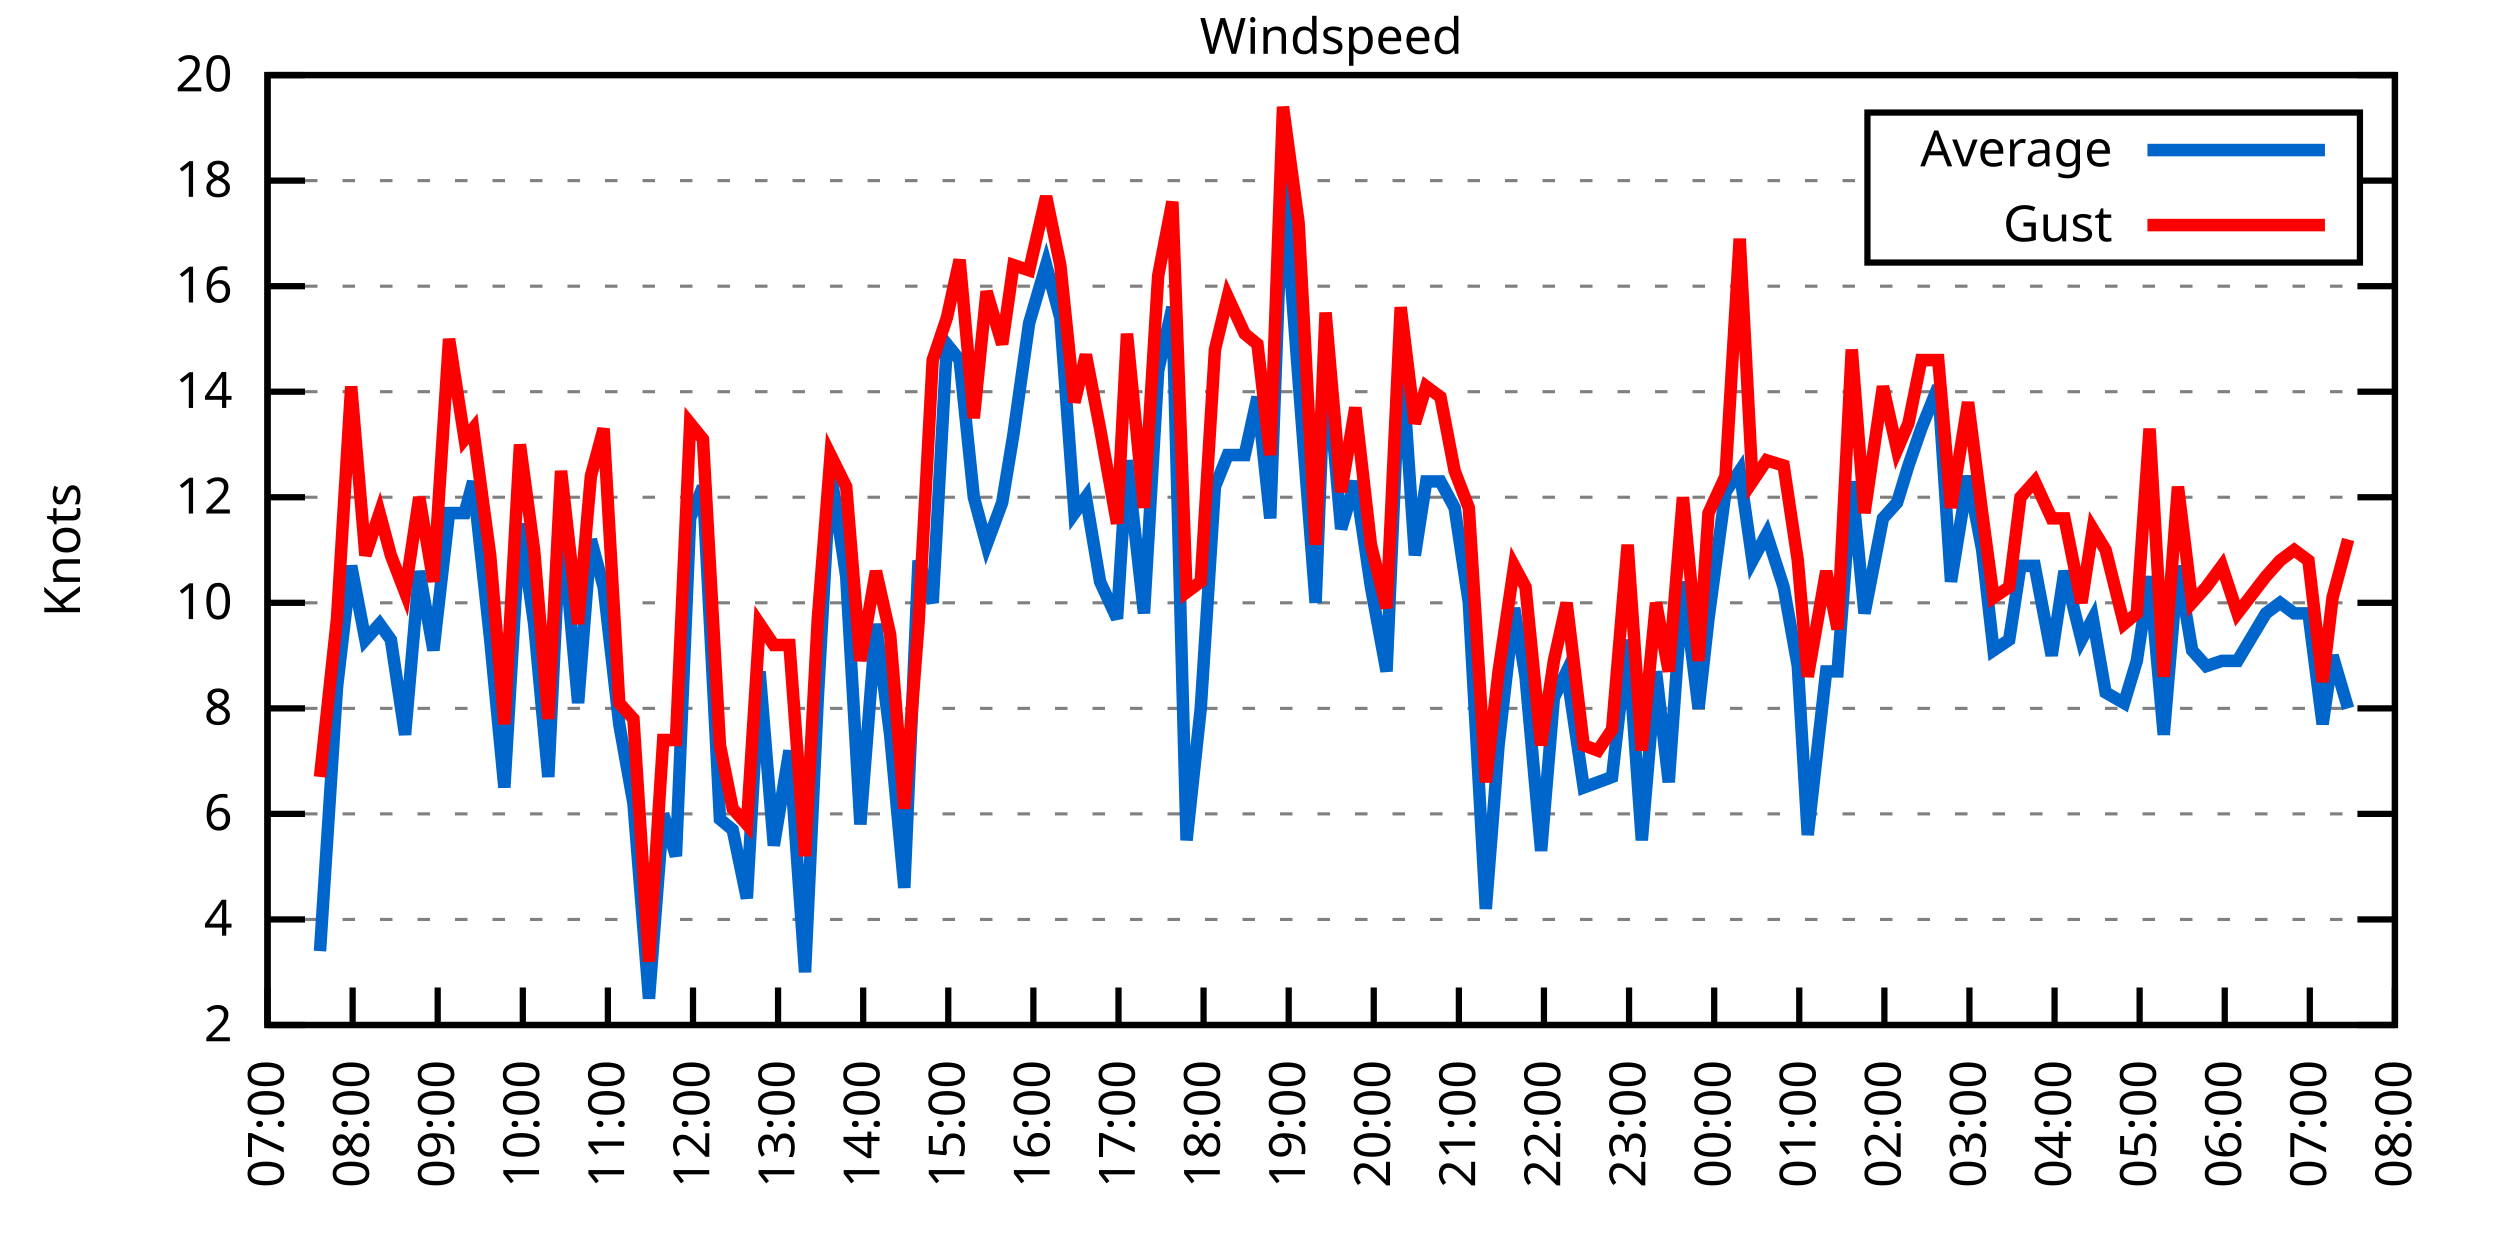
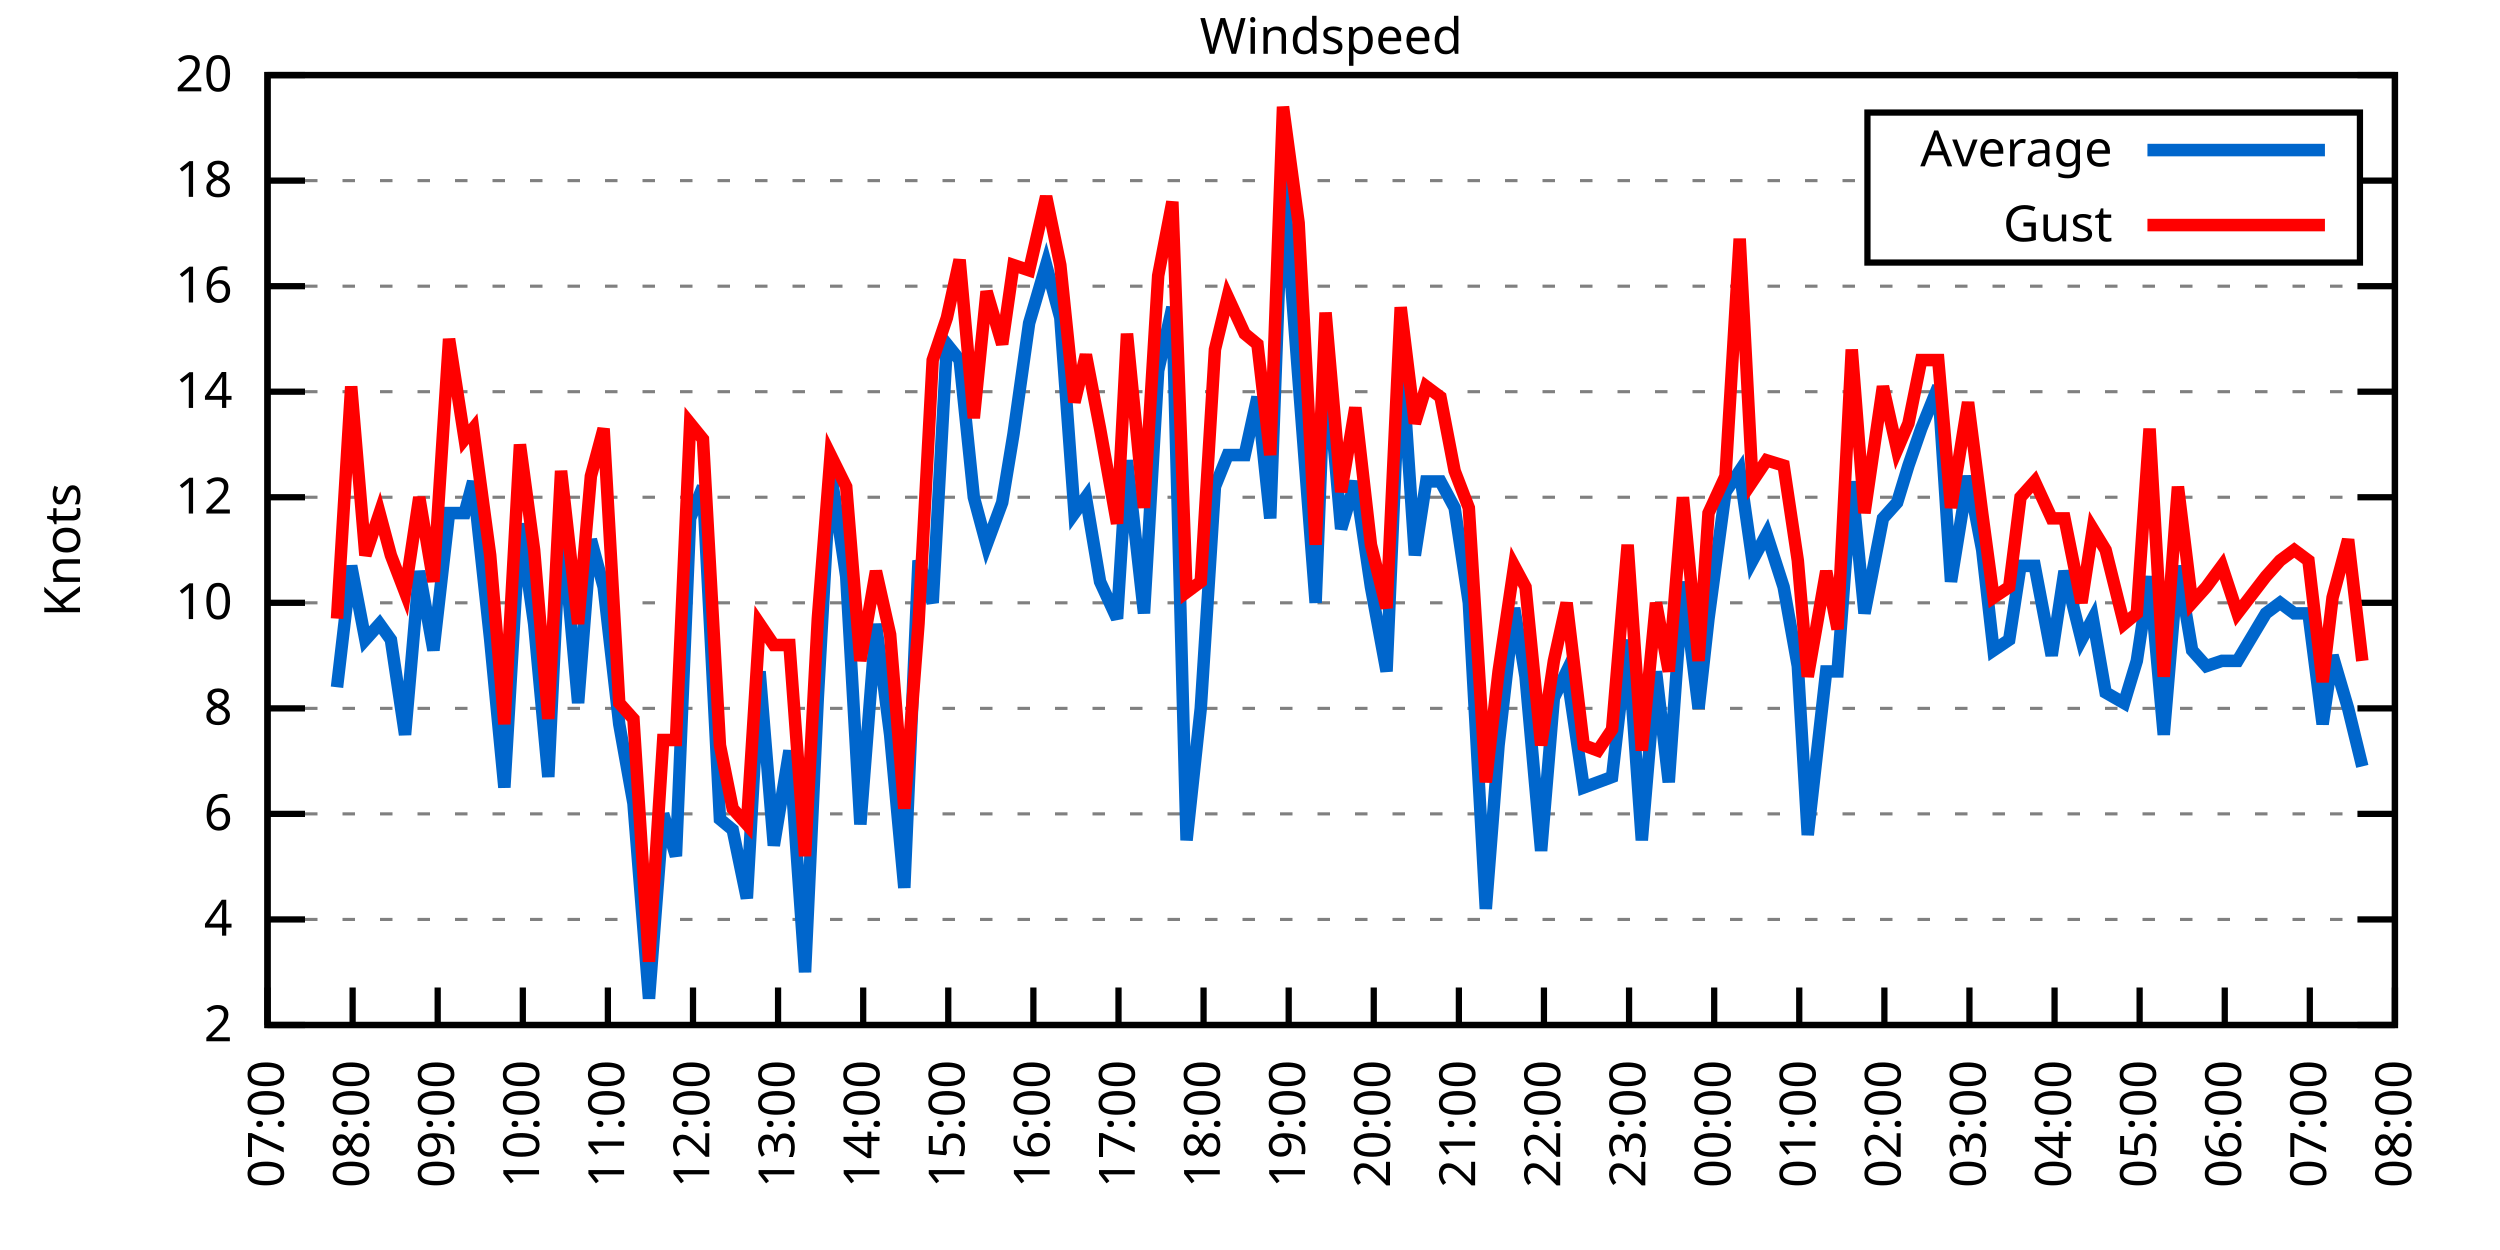
<svg xmlns="http://www.w3.org/2000/svg" xmlns:xlink="http://www.w3.org/1999/xlink" width="400" height="200" viewBox="0 0 400 200">
  <g id="gnuplot_canvas">
    <rect x="0" y="0" width="400" height="200" fill="none" />
    <defs>
      <circle id="gpDot" r="0.5" stroke-width="0.5" stroke="currentColor" />
      <path id="gpPt0" stroke-width="0.333" stroke="currentColor" d="M-1,0 h2 M0,-1 v2" />
      <path id="gpPt1" stroke-width="0.333" stroke="currentColor" d="M-1,-1 L1,1 M1,-1 L-1,1" />
      <path id="gpPt2" stroke-width="0.333" stroke="currentColor" d="M-1,0 L1,0 M0,-1 L0,1 M-1,-1 L1,1 M-1,1 L1,-1" />
      <rect id="gpPt3" stroke-width="0.333" stroke="currentColor" x="-1" y="-1" width="2" height="2" />
      <rect id="gpPt4" stroke-width="0.333" stroke="currentColor" fill="currentColor" x="-1" y="-1" width="2" height="2" />
      <circle id="gpPt5" stroke-width="0.333" stroke="currentColor" cx="0" cy="0" r="1" />
      <use xlink:href="#gpPt5" id="gpPt6" fill="currentColor" stroke="none" />
      <path id="gpPt7" stroke-width="0.333" stroke="currentColor" d="M0,-1.33 L-1.33,0.67 L1.33,0.67 z" />
      <use xlink:href="#gpPt7" id="gpPt8" fill="currentColor" stroke="none" />
      <use xlink:href="#gpPt7" id="gpPt9" stroke="currentColor" transform="rotate(180)" />
      <use xlink:href="#gpPt9" id="gpPt10" fill="currentColor" stroke="none" />
      <use xlink:href="#gpPt3" id="gpPt11" stroke="currentColor" transform="rotate(45)" />
      <use xlink:href="#gpPt11" id="gpPt12" fill="currentColor" stroke="none" />
      <path id="gpPt13" stroke-width="0.333" stroke="currentColor" d="M0,1.330 L1.265,0.411 L0.782,-1.067 L-0.782,-1.076 L-1.265,0.411 z" />
      <use xlink:href="#gpPt13" id="gpPt14" fill="currentColor" stroke="none" />
      <filter id="textbox" filterUnits="objectBoundingBox" x="0" y="0" height="1" width="1">
        <feFlood flood-color="white" flood-opacity="1" result="bgnd" />
        <feComposite in="SourceGraphic" in2="bgnd" operator="atop" />
      </filter>
      <filter id="greybox" filterUnits="objectBoundingBox" x="0" y="0" height="1" width="1">
        <feFlood flood-color="lightgrey" flood-opacity="1" result="grey" />
        <feComposite in="SourceGraphic" in2="grey" operator="atop" />
      </filter>
    </defs>
    <g fill="none" color="white" stroke="currentColor" stroke-width="1.00" stroke-linecap="butt" stroke-linejoin="miter">
</g>
    <g fill="none" color="black" stroke="currentColor" stroke-width="1.00" stroke-linecap="butt" stroke-linejoin="miter">
      <g stroke="none" shape-rendering="crispEdges">
        <polygon fill="rgb(255, 255, 255)" points="42.80,164.00 383.18,164.00 383.18,12.02 42.80,12.02 " />
      </g>
    </g>
    <g fill="none" color="black" stroke="currentColor" stroke-width="1.00" stroke-linecap="butt" stroke-linejoin="miter">
</g>
    <g fill="none" color="black" stroke="black" stroke-width="0.50" stroke-linecap="butt" stroke-linejoin="miter">
</g>
    <g fill="none" color="gray" stroke="currentColor" stroke-width="0.50" stroke-linecap="butt" stroke-linejoin="miter">
      <path stroke="gray" stroke-dasharray="2,4" class="gridline" d="M42.80,164.00 L383.19,164.00  " />
    </g>
    <g fill="none" color="gray" stroke="gray" stroke-width="1.00" stroke-linecap="butt" stroke-linejoin="miter">
</g>
    <g fill="none" color="black" stroke="currentColor" stroke-width="1.00" stroke-linecap="butt" stroke-linejoin="miter">
      <path stroke="black" d="M42.80,164.00 L48.80,164.00 M383.19,164.00 L377.19,164.00  " />
      <g transform="translate(37.20,166.60)" stroke="none" fill="black" font-family="Sans" font-size="8.00" text-anchor="end">
        <text>
          <tspan font-family="Sans"> 2</tspan>
        </text>
      </g>
    </g>
    <g fill="none" color="black" stroke="currentColor" stroke-width="1.00" stroke-linecap="butt" stroke-linejoin="miter">
</g>
    <g fill="none" color="black" stroke="black" stroke-width="0.50" stroke-linecap="butt" stroke-linejoin="miter">
</g>
    <g fill="none" color="gray" stroke="currentColor" stroke-width="0.50" stroke-linecap="butt" stroke-linejoin="miter">
      <path stroke="gray" stroke-dasharray="2,4" class="gridline" d="M42.80,147.11 L383.19,147.11  " />
    </g>
    <g fill="none" color="gray" stroke="gray" stroke-width="1.00" stroke-linecap="butt" stroke-linejoin="miter">
</g>
    <g fill="none" color="black" stroke="currentColor" stroke-width="1.00" stroke-linecap="butt" stroke-linejoin="miter">
      <path stroke="black" d="M42.80,147.11 L48.80,147.11 M383.19,147.11 L377.19,147.11  " />
      <g transform="translate(37.20,149.71)" stroke="none" fill="black" font-family="Sans" font-size="8.00" text-anchor="end">
        <text>
          <tspan font-family="Sans"> 4</tspan>
        </text>
      </g>
    </g>
    <g fill="none" color="black" stroke="currentColor" stroke-width="1.00" stroke-linecap="butt" stroke-linejoin="miter">
</g>
    <g fill="none" color="black" stroke="black" stroke-width="0.50" stroke-linecap="butt" stroke-linejoin="miter">
</g>
    <g fill="none" color="gray" stroke="currentColor" stroke-width="0.50" stroke-linecap="butt" stroke-linejoin="miter">
      <path stroke="gray" stroke-dasharray="2,4" class="gridline" d="M42.80,130.22 L383.19,130.22  " />
    </g>
    <g fill="none" color="gray" stroke="gray" stroke-width="1.00" stroke-linecap="butt" stroke-linejoin="miter">
</g>
    <g fill="none" color="black" stroke="currentColor" stroke-width="1.00" stroke-linecap="butt" stroke-linejoin="miter">
      <path stroke="black" d="M42.80,130.22 L48.80,130.22 M383.19,130.22 L377.19,130.22  " />
      <g transform="translate(37.20,132.82)" stroke="none" fill="black" font-family="Sans" font-size="8.00" text-anchor="end">
        <text>
          <tspan font-family="Sans"> 6</tspan>
        </text>
      </g>
    </g>
    <g fill="none" color="black" stroke="currentColor" stroke-width="1.00" stroke-linecap="butt" stroke-linejoin="miter">
</g>
    <g fill="none" color="black" stroke="black" stroke-width="0.50" stroke-linecap="butt" stroke-linejoin="miter">
</g>
    <g fill="none" color="gray" stroke="currentColor" stroke-width="0.50" stroke-linecap="butt" stroke-linejoin="miter">
      <path stroke="gray" stroke-dasharray="2,4" class="gridline" d="M42.80,113.34 L383.19,113.34  " />
    </g>
    <g fill="none" color="gray" stroke="gray" stroke-width="1.00" stroke-linecap="butt" stroke-linejoin="miter">
</g>
    <g fill="none" color="black" stroke="currentColor" stroke-width="1.00" stroke-linecap="butt" stroke-linejoin="miter">
      <path stroke="black" d="M42.80,113.34 L48.80,113.34 M383.19,113.34 L377.19,113.34  " />
      <g transform="translate(37.20,115.94)" stroke="none" fill="black" font-family="Sans" font-size="8.00" text-anchor="end">
        <text>
          <tspan font-family="Sans"> 8</tspan>
        </text>
      </g>
    </g>
    <g fill="none" color="black" stroke="currentColor" stroke-width="1.00" stroke-linecap="butt" stroke-linejoin="miter">
</g>
    <g fill="none" color="black" stroke="black" stroke-width="0.50" stroke-linecap="butt" stroke-linejoin="miter">
</g>
    <g fill="none" color="gray" stroke="currentColor" stroke-width="0.50" stroke-linecap="butt" stroke-linejoin="miter">
      <path stroke="gray" stroke-dasharray="2,4" class="gridline" d="M42.80,96.45 L383.19,96.45  " />
    </g>
    <g fill="none" color="gray" stroke="gray" stroke-width="1.00" stroke-linecap="butt" stroke-linejoin="miter">
</g>
    <g fill="none" color="black" stroke="currentColor" stroke-width="1.00" stroke-linecap="butt" stroke-linejoin="miter">
      <path stroke="black" d="M42.80,96.45 L48.80,96.45 M383.19,96.45 L377.19,96.45  " />
      <g transform="translate(37.20,99.05)" stroke="none" fill="black" font-family="Sans" font-size="8.00" text-anchor="end">
        <text>
          <tspan font-family="Sans"> 10</tspan>
        </text>
      </g>
    </g>
    <g fill="none" color="black" stroke="currentColor" stroke-width="1.00" stroke-linecap="butt" stroke-linejoin="miter">
</g>
    <g fill="none" color="black" stroke="black" stroke-width="0.50" stroke-linecap="butt" stroke-linejoin="miter">
</g>
    <g fill="none" color="gray" stroke="currentColor" stroke-width="0.50" stroke-linecap="butt" stroke-linejoin="miter">
      <path stroke="gray" stroke-dasharray="2,4" class="gridline" d="M42.80,79.56 L383.19,79.56  " />
    </g>
    <g fill="none" color="gray" stroke="gray" stroke-width="1.00" stroke-linecap="butt" stroke-linejoin="miter">
</g>
    <g fill="none" color="black" stroke="currentColor" stroke-width="1.00" stroke-linecap="butt" stroke-linejoin="miter">
      <path stroke="black" d="M42.80,79.56 L48.80,79.56 M383.19,79.56 L377.19,79.56  " />
      <g transform="translate(37.20,82.16)" stroke="none" fill="black" font-family="Sans" font-size="8.00" text-anchor="end">
        <text>
          <tspan font-family="Sans"> 12</tspan>
        </text>
      </g>
    </g>
    <g fill="none" color="black" stroke="currentColor" stroke-width="1.00" stroke-linecap="butt" stroke-linejoin="miter">
</g>
    <g fill="none" color="black" stroke="black" stroke-width="0.50" stroke-linecap="butt" stroke-linejoin="miter">
</g>
    <g fill="none" color="gray" stroke="currentColor" stroke-width="0.50" stroke-linecap="butt" stroke-linejoin="miter">
      <path stroke="gray" stroke-dasharray="2,4" class="gridline" d="M42.80,62.67 L383.19,62.67  " />
    </g>
    <g fill="none" color="gray" stroke="gray" stroke-width="1.00" stroke-linecap="butt" stroke-linejoin="miter">
</g>
    <g fill="none" color="black" stroke="currentColor" stroke-width="1.00" stroke-linecap="butt" stroke-linejoin="miter">
      <path stroke="black" d="M42.80,62.67 L48.80,62.67 M383.19,62.67 L377.19,62.67  " />
      <g transform="translate(37.20,65.27)" stroke="none" fill="black" font-family="Sans" font-size="8.00" text-anchor="end">
        <text>
          <tspan font-family="Sans"> 14</tspan>
        </text>
      </g>
    </g>
    <g fill="none" color="black" stroke="currentColor" stroke-width="1.00" stroke-linecap="butt" stroke-linejoin="miter">
</g>
    <g fill="none" color="black" stroke="black" stroke-width="0.50" stroke-linecap="butt" stroke-linejoin="miter">
</g>
    <g fill="none" color="gray" stroke="currentColor" stroke-width="0.50" stroke-linecap="butt" stroke-linejoin="miter">
      <path stroke="gray" stroke-dasharray="2,4" class="gridline" d="M42.80,45.79 L383.19,45.79  " />
    </g>
    <g fill="none" color="gray" stroke="gray" stroke-width="1.00" stroke-linecap="butt" stroke-linejoin="miter">
</g>
    <g fill="none" color="black" stroke="currentColor" stroke-width="1.00" stroke-linecap="butt" stroke-linejoin="miter">
      <path stroke="black" d="M42.80,45.79 L48.80,45.79 M383.19,45.79 L377.19,45.79  " />
      <g transform="translate(37.20,48.39)" stroke="none" fill="black" font-family="Sans" font-size="8.00" text-anchor="end">
        <text>
          <tspan font-family="Sans"> 16</tspan>
        </text>
      </g>
    </g>
    <g fill="none" color="black" stroke="currentColor" stroke-width="1.00" stroke-linecap="butt" stroke-linejoin="miter">
</g>
    <g fill="none" color="black" stroke="black" stroke-width="0.50" stroke-linecap="butt" stroke-linejoin="miter">
</g>
    <g fill="none" color="gray" stroke="currentColor" stroke-width="0.50" stroke-linecap="butt" stroke-linejoin="miter">
      <path stroke="gray" stroke-dasharray="2,4" class="gridline" d="M42.80,28.90 L298.79,28.90 M377.59,28.90 L383.19,28.90  " />
    </g>
    <g fill="none" color="gray" stroke="gray" stroke-width="1.00" stroke-linecap="butt" stroke-linejoin="miter">
</g>
    <g fill="none" color="black" stroke="currentColor" stroke-width="1.00" stroke-linecap="butt" stroke-linejoin="miter">
      <path stroke="black" d="M42.80,28.90 L48.80,28.90 M383.19,28.90 L377.19,28.90  " />
      <g transform="translate(37.20,31.50)" stroke="none" fill="black" font-family="Sans" font-size="8.00" text-anchor="end">
        <text>
          <tspan font-family="Sans"> 18</tspan>
        </text>
      </g>
    </g>
    <g fill="none" color="black" stroke="currentColor" stroke-width="1.00" stroke-linecap="butt" stroke-linejoin="miter">
</g>
    <g fill="none" color="black" stroke="black" stroke-width="0.50" stroke-linecap="butt" stroke-linejoin="miter">
</g>
    <g fill="none" color="gray" stroke="currentColor" stroke-width="0.50" stroke-linecap="butt" stroke-linejoin="miter">
      <path stroke="gray" stroke-dasharray="2,4" class="gridline" d="M42.80,12.01 L383.19,12.01  " />
    </g>
    <g fill="none" color="gray" stroke="gray" stroke-width="1.00" stroke-linecap="butt" stroke-linejoin="miter">
</g>
    <g fill="none" color="black" stroke="currentColor" stroke-width="1.00" stroke-linecap="butt" stroke-linejoin="miter">
      <path stroke="black" d="M42.80,12.01 L48.80,12.01 M383.19,12.01 L377.19,12.01  " />
      <g transform="translate(37.20,14.61)" stroke="none" fill="black" font-family="Sans" font-size="8.00" text-anchor="end">
        <text>
          <tspan font-family="Sans"> 20</tspan>
        </text>
      </g>
    </g>
    <g fill="none" color="black" stroke="currentColor" stroke-width="1.00" stroke-linecap="butt" stroke-linejoin="miter">
      <path stroke="black" d="M42.80,164.00 L42.80,158.00  " />
      <g transform="translate(45.40,169.60) rotate(270.00)" stroke="none" fill="black" font-family="Sans" font-size="8.00" text-anchor="end">
        <text>
          <tspan font-family="Sans">07:00</tspan>
        </text>
      </g>
    </g>
    <g fill="none" color="black" stroke="currentColor" stroke-width="1.00" stroke-linecap="butt" stroke-linejoin="miter">
      <path stroke="black" d="M56.42,164.00 L56.42,158.00  " />
      <g transform="translate(59.02,169.60) rotate(270.00)" stroke="none" fill="black" font-family="Sans" font-size="8.00" text-anchor="end">
        <text>
          <tspan font-family="Sans">08:00</tspan>
        </text>
      </g>
    </g>
    <g fill="none" color="black" stroke="currentColor" stroke-width="1.00" stroke-linecap="butt" stroke-linejoin="miter">
      <path stroke="black" d="M70.03,164.00 L70.03,158.00  " />
      <g transform="translate(72.63,169.60) rotate(270.00)" stroke="none" fill="black" font-family="Sans" font-size="8.00" text-anchor="end">
        <text>
          <tspan font-family="Sans">09:00</tspan>
        </text>
      </g>
    </g>
    <g fill="none" color="black" stroke="currentColor" stroke-width="1.00" stroke-linecap="butt" stroke-linejoin="miter">
      <path stroke="black" d="M83.65,164.00 L83.65,158.00  " />
      <g transform="translate(86.25,169.60) rotate(270.00)" stroke="none" fill="black" font-family="Sans" font-size="8.00" text-anchor="end">
        <text>
          <tspan font-family="Sans">10:00</tspan>
        </text>
      </g>
    </g>
    <g fill="none" color="black" stroke="currentColor" stroke-width="1.00" stroke-linecap="butt" stroke-linejoin="miter">
      <path stroke="black" d="M97.26,164.00 L97.26,158.00  " />
      <g transform="translate(99.86,169.60) rotate(270.00)" stroke="none" fill="black" font-family="Sans" font-size="8.00" text-anchor="end">
        <text>
          <tspan font-family="Sans">11:00</tspan>
        </text>
      </g>
    </g>
    <g fill="none" color="black" stroke="currentColor" stroke-width="1.00" stroke-linecap="butt" stroke-linejoin="miter">
      <path stroke="black" d="M110.88,164.00 L110.88,158.00  " />
      <g transform="translate(113.48,169.60) rotate(270.00)" stroke="none" fill="black" font-family="Sans" font-size="8.00" text-anchor="end">
        <text>
          <tspan font-family="Sans">12:00</tspan>
        </text>
      </g>
    </g>
    <g fill="none" color="black" stroke="currentColor" stroke-width="1.00" stroke-linecap="butt" stroke-linejoin="miter">
      <path stroke="black" d="M124.49,164.00 L124.49,158.00  " />
      <g transform="translate(127.09,169.60) rotate(270.00)" stroke="none" fill="black" font-family="Sans" font-size="8.00" text-anchor="end">
        <text>
          <tspan font-family="Sans">13:00</tspan>
        </text>
      </g>
    </g>
    <g fill="none" color="black" stroke="currentColor" stroke-width="1.00" stroke-linecap="butt" stroke-linejoin="miter">
      <path stroke="black" d="M138.11,164.00 L138.11,158.00  " />
      <g transform="translate(140.71,169.60) rotate(270.00)" stroke="none" fill="black" font-family="Sans" font-size="8.00" text-anchor="end">
        <text>
          <tspan font-family="Sans">14:00</tspan>
        </text>
      </g>
    </g>
    <g fill="none" color="black" stroke="currentColor" stroke-width="1.00" stroke-linecap="butt" stroke-linejoin="miter">
      <path stroke="black" d="M151.72,164.00 L151.72,158.00  " />
      <g transform="translate(154.32,169.60) rotate(270.00)" stroke="none" fill="black" font-family="Sans" font-size="8.00" text-anchor="end">
        <text>
          <tspan font-family="Sans">15:00</tspan>
        </text>
      </g>
    </g>
    <g fill="none" color="black" stroke="currentColor" stroke-width="1.00" stroke-linecap="butt" stroke-linejoin="miter">
      <path stroke="black" d="M165.34,164.00 L165.34,158.00  " />
      <g transform="translate(167.94,169.60) rotate(270.00)" stroke="none" fill="black" font-family="Sans" font-size="8.00" text-anchor="end">
        <text>
          <tspan font-family="Sans">16:00</tspan>
        </text>
      </g>
    </g>
    <g fill="none" color="black" stroke="currentColor" stroke-width="1.00" stroke-linecap="butt" stroke-linejoin="miter">
      <path stroke="black" d="M178.96,164.00 L178.96,158.00  " />
      <g transform="translate(181.56,169.60) rotate(270.00)" stroke="none" fill="black" font-family="Sans" font-size="8.00" text-anchor="end">
        <text>
          <tspan font-family="Sans">17:00</tspan>
        </text>
      </g>
    </g>
    <g fill="none" color="black" stroke="currentColor" stroke-width="1.00" stroke-linecap="butt" stroke-linejoin="miter">
      <path stroke="black" d="M192.57,164.00 L192.57,158.00  " />
      <g transform="translate(195.17,169.60) rotate(270.00)" stroke="none" fill="black" font-family="Sans" font-size="8.00" text-anchor="end">
        <text>
          <tspan font-family="Sans">18:00</tspan>
        </text>
      </g>
    </g>
    <g fill="none" color="black" stroke="currentColor" stroke-width="1.00" stroke-linecap="butt" stroke-linejoin="miter">
      <path stroke="black" d="M206.19,164.00 L206.19,158.00  " />
      <g transform="translate(208.79,169.60) rotate(270.00)" stroke="none" fill="black" font-family="Sans" font-size="8.00" text-anchor="end">
        <text>
          <tspan font-family="Sans">19:00</tspan>
        </text>
      </g>
    </g>
    <g fill="none" color="black" stroke="currentColor" stroke-width="1.00" stroke-linecap="butt" stroke-linejoin="miter">
      <path stroke="black" d="M219.80,164.00 L219.80,158.00  " />
      <g transform="translate(222.40,169.60) rotate(270.00)" stroke="none" fill="black" font-family="Sans" font-size="8.00" text-anchor="end">
        <text>
          <tspan font-family="Sans">20:00</tspan>
        </text>
      </g>
    </g>
    <g fill="none" color="black" stroke="currentColor" stroke-width="1.00" stroke-linecap="butt" stroke-linejoin="miter">
      <path stroke="black" d="M233.42,164.00 L233.42,158.00  " />
      <g transform="translate(236.02,169.60) rotate(270.00)" stroke="none" fill="black" font-family="Sans" font-size="8.00" text-anchor="end">
        <text>
          <tspan font-family="Sans">21:00</tspan>
        </text>
      </g>
    </g>
    <g fill="none" color="black" stroke="currentColor" stroke-width="1.00" stroke-linecap="butt" stroke-linejoin="miter">
      <path stroke="black" d="M247.03,164.00 L247.03,158.00  " />
      <g transform="translate(249.63,169.60) rotate(270.00)" stroke="none" fill="black" font-family="Sans" font-size="8.00" text-anchor="end">
        <text>
          <tspan font-family="Sans">22:00</tspan>
        </text>
      </g>
    </g>
    <g fill="none" color="black" stroke="currentColor" stroke-width="1.00" stroke-linecap="butt" stroke-linejoin="miter">
      <path stroke="black" d="M260.65,164.00 L260.65,158.00  " />
      <g transform="translate(263.25,169.60) rotate(270.00)" stroke="none" fill="black" font-family="Sans" font-size="8.00" text-anchor="end">
        <text>
          <tspan font-family="Sans">23:00</tspan>
        </text>
      </g>
    </g>
    <g fill="none" color="black" stroke="currentColor" stroke-width="1.00" stroke-linecap="butt" stroke-linejoin="miter">
      <path stroke="black" d="M274.27,164.00 L274.27,158.00  " />
      <g transform="translate(276.87,169.60) rotate(270.00)" stroke="none" fill="black" font-family="Sans" font-size="8.00" text-anchor="end">
        <text>
          <tspan font-family="Sans">00:00</tspan>
        </text>
      </g>
    </g>
    <g fill="none" color="black" stroke="currentColor" stroke-width="1.00" stroke-linecap="butt" stroke-linejoin="miter">
      <path stroke="black" d="M287.88,164.00 L287.88,158.00  " />
      <g transform="translate(290.48,169.60) rotate(270.00)" stroke="none" fill="black" font-family="Sans" font-size="8.00" text-anchor="end">
        <text>
          <tspan font-family="Sans">01:00</tspan>
        </text>
      </g>
    </g>
    <g fill="none" color="black" stroke="currentColor" stroke-width="1.00" stroke-linecap="butt" stroke-linejoin="miter">
      <path stroke="black" d="M301.50,164.00 L301.50,158.00  " />
      <g transform="translate(304.10,169.60) rotate(270.00)" stroke="none" fill="black" font-family="Sans" font-size="8.00" text-anchor="end">
        <text>
          <tspan font-family="Sans">02:00</tspan>
        </text>
      </g>
    </g>
    <g fill="none" color="black" stroke="currentColor" stroke-width="1.00" stroke-linecap="butt" stroke-linejoin="miter">
      <path stroke="black" d="M315.11,164.00 L315.11,158.00  " />
      <g transform="translate(317.71,169.60) rotate(270.00)" stroke="none" fill="black" font-family="Sans" font-size="8.00" text-anchor="end">
        <text>
          <tspan font-family="Sans">03:00</tspan>
        </text>
      </g>
    </g>
    <g fill="none" color="black" stroke="currentColor" stroke-width="1.00" stroke-linecap="butt" stroke-linejoin="miter">
      <path stroke="black" d="M328.73,164.00 L328.73,158.00  " />
      <g transform="translate(331.33,169.60) rotate(270.00)" stroke="none" fill="black" font-family="Sans" font-size="8.00" text-anchor="end">
        <text>
          <tspan font-family="Sans">04:00</tspan>
        </text>
      </g>
    </g>
    <g fill="none" color="black" stroke="currentColor" stroke-width="1.00" stroke-linecap="butt" stroke-linejoin="miter">
      <path stroke="black" d="M342.34,164.00 L342.34,158.00  " />
      <g transform="translate(344.94,169.60) rotate(270.00)" stroke="none" fill="black" font-family="Sans" font-size="8.00" text-anchor="end">
        <text>
          <tspan font-family="Sans">05:00</tspan>
        </text>
      </g>
    </g>
    <g fill="none" color="black" stroke="currentColor" stroke-width="1.00" stroke-linecap="butt" stroke-linejoin="miter">
      <path stroke="black" d="M355.96,164.00 L355.96,158.00  " />
      <g transform="translate(358.56,169.60) rotate(270.00)" stroke="none" fill="black" font-family="Sans" font-size="8.00" text-anchor="end">
        <text>
          <tspan font-family="Sans">06:00</tspan>
        </text>
      </g>
    </g>
    <g fill="none" color="black" stroke="currentColor" stroke-width="1.00" stroke-linecap="butt" stroke-linejoin="miter">
      <path stroke="black" d="M369.57,164.00 L369.57,158.00  " />
      <g transform="translate(372.17,169.60) rotate(270.00)" stroke="none" fill="black" font-family="Sans" font-size="8.00" text-anchor="end">
        <text>
          <tspan font-family="Sans">07:00</tspan>
        </text>
      </g>
    </g>
    <g fill="none" color="black" stroke="currentColor" stroke-width="1.00" stroke-linecap="butt" stroke-linejoin="miter">
      <path stroke="black" d="M383.19,164.00 L383.19,158.00  " />
      <g transform="translate(385.79,169.60) rotate(270.00)" stroke="none" fill="black" font-family="Sans" font-size="8.00" text-anchor="end">
        <text>
          <tspan font-family="Sans">08:00</tspan>
        </text>
      </g>
    </g>
    <g fill="none" color="black" stroke="currentColor" stroke-width="1.00" stroke-linecap="butt" stroke-linejoin="miter">
</g>
    <g fill="none" color="black" stroke="currentColor" stroke-width="1.00" stroke-linecap="butt" stroke-linejoin="miter">
      <path stroke="black" d="M42.80,12.01 L42.80,164.00 L383.19,164.00 L383.19,12.01 L42.80,12.01 Z  " />
    </g>
    <g fill="none" color="black" stroke="currentColor" stroke-width="1.00" stroke-linecap="butt" stroke-linejoin="miter">
</g>
    <g fill="none" color="black" stroke="currentColor" stroke-width="1.00" stroke-linecap="butt" stroke-linejoin="miter">
      <path stroke="black" d="M298.79,42.01 L298.79,18.01 L377.59,18.01 L377.59,42.01 L298.79,42.01 Z  " />
    </g>
    <g id="Windspeed_plot_1">
      <g fill="none" color="white" stroke="black" stroke-width="2.00" stroke-linecap="butt" stroke-linejoin="miter">
</g>
      <g fill="none" color="black" stroke="currentColor" stroke-width="2.00" stroke-linecap="butt" stroke-linejoin="miter">
        <g transform="translate(337.99,26.61)" stroke="none" fill="black" font-family="Sans" font-size="8.00" text-anchor="end">
          <text>
            <tspan font-family="Sans">Average</tspan>
          </text>
        </g>
      </g>
      <g fill="none" color="black" stroke="currentColor" stroke-width="2.00" stroke-linecap="butt" stroke-linejoin="miter">
-         <path stroke="rgb(  0, 102, 204)" d="M343.59,24.01 L371.99,24.01 M51.20,152.18 L53.92,109.96 L56.19,90.54 L58.46,102.36 L60.73,99.83 L62.54,102.36   L64.81,117.56 L67.08,91.38 L69.35,104.05 L71.85,82.09 L74.34,82.09 L75.70,77.03 L78.43,102.36 L80.70,126.00   L83.19,83.78 L85.46,99.83 L87.73,124.31 L89.77,82.09 L92.50,112.49 L94.54,86.32 L96.58,93.92 L99.08,115.87   L101.35,128.54 L103.84,159.78 L106.11,130.22 L108.15,136.98 L110.42,82.94 L112.47,77.87 L115.19,131.07 L117.23,132.76   L119.50,143.73 L121.54,107.43 L123.81,135.29 L126.31,120.09 L128.81,155.56 L130.85,111.65 L132.89,75.34 L135.39,92.23   L137.66,131.91 L140.15,99.83 L142.42,117.56 L144.69,142.05 L146.96,89.69 L149.23,96.45 L151.50,55.07 L153.54,57.61   L155.81,79.56 L157.85,87.16 L160.35,80.41 L162.16,69.43 L164.66,51.70 L167.38,42.41 L169.65,50.85 L171.92,82.09   L173.74,79.56 L176.01,93.07 L178.73,98.98 L180.32,73.65 L183.04,98.14 L185.31,59.30 L187.58,49.16 L189.85,134.45   L192.12,113.34 L194.39,77.87 L196.43,72.81 L199.15,72.81 L201.19,63.52 L203.24,82.94 L205.28,28.05 L207.78,60.98   L210.50,96.45 L212.09,55.92 L214.58,84.63 L216.85,77.03 L219.35,93.92 L221.85,107.43 L224.11,55.07 L226.38,88.85   L228.20,77.03 L230.47,77.03 L232.74,81.25 L235.01,96.45 L237.73,145.42 L239.77,119.25 L242.27,97.29 L244.08,108.27   L246.58,136.14 L248.62,111.65 L250.66,107.43 L253.39,126.00 L255.66,125.16 L257.93,124.31 L260.42,102.36 L262.69,134.45   L264.96,107.43 L267.00,125.16 L269.27,93.07 L271.77,113.34 L273.36,98.98 L276.08,78.72 L278.35,75.34 L280.39,89.69   L282.66,85.47 L285.38,93.92 L287.65,106.58 L289.24,133.60 L292.19,107.43 L294.01,107.43 L296.28,77.03 L298.32,98.14   L301.27,82.94 L303.54,80.41 L305.35,74.49 L307.40,68.58 L310.12,61.83 L312.16,93.07 L314.89,76.18 L317.15,88.00   L318.97,104.05 L321.47,102.36 L323.28,90.54 L325.55,90.54 L328.27,104.89 L330.32,91.38 L333.04,102.36 L334.85,98.98   L336.90,110.80 L339.85,112.49 L341.89,105.74 L343.93,92.23 L346.20,117.56 L348.47,90.54 L350.74,104.05 L353.01,106.58   L355.50,105.74 L358.00,105.74 L362.54,98.14 L364.81,96.45 L367.08,98.14 L369.35,98.14 L371.62,115.87 L373.21,104.89   L375.70,113.34  " />
+         <path stroke="rgb(  0, 102, 204)" d="M343.59,24.01 L371.99,24.01 M53.92,109.96 L56.19,90.54 L58.46,102.36 L60.73,99.83 L62.54,102.36 L64.81,117.56   L67.08,91.38 L69.35,104.05 L71.85,82.09 L74.34,82.09 L75.70,77.03 L78.43,102.36 L80.70,126.00 L83.19,83.78   L85.46,99.83 L87.73,124.31 L89.77,82.09 L92.50,112.49 L94.54,86.32 L96.58,93.92 L99.08,115.87 L101.35,128.54   L103.84,159.78 L106.11,130.22 L108.15,136.98 L110.42,82.94 L112.47,77.87 L115.19,131.07 L117.23,132.76 L119.50,143.73   L121.54,107.43 L123.81,135.29 L126.31,120.09 L128.81,155.56 L130.85,111.65 L132.89,75.34 L135.39,92.23 L137.66,131.91   L140.15,99.83 L142.42,117.56 L144.69,142.05 L146.96,89.69 L149.23,96.45 L151.50,55.07 L153.54,57.61 L155.81,79.56   L157.85,87.16 L160.35,80.41 L162.16,69.43 L164.66,51.70 L167.38,42.41 L169.65,50.85 L171.92,82.09 L173.74,79.56   L176.01,93.07 L178.73,98.98 L180.32,73.65 L183.04,98.14 L185.31,59.30 L187.58,49.16 L189.85,134.45 L192.12,113.34   L194.39,77.87 L196.43,72.81 L199.15,72.81 L201.19,63.52 L203.24,82.94 L205.28,28.05 L207.78,60.98 L210.50,96.45   L212.09,55.92 L214.58,84.63 L216.85,77.03 L219.35,93.92 L221.85,107.43 L224.11,55.07 L226.38,88.85 L228.20,77.03   L230.47,77.03 L232.74,81.25 L235.01,96.45 L237.73,145.42 L239.77,119.25 L242.27,97.29 L244.08,108.27 L246.58,136.14   L248.62,111.65 L250.66,107.43 L253.39,126.00 L255.66,125.16 L257.93,124.31 L260.42,102.36 L262.69,134.45 L264.96,107.43   L267.00,125.16 L269.27,93.07 L271.77,113.34 L273.36,98.98 L276.08,78.72 L278.35,75.34 L280.39,89.69 L282.66,85.47   L285.38,93.92 L287.65,106.58 L289.24,133.60 L292.19,107.43 L294.01,107.43 L296.28,77.03 L298.32,98.14 L301.27,82.94   L303.54,80.41 L305.35,74.49 L307.40,68.58 L310.12,61.83 L312.16,93.07 L314.89,76.18 L317.15,88.00 L318.97,104.05   L321.47,102.36 L323.28,90.54 L325.55,90.54 L328.27,104.89 L330.32,91.38 L333.04,102.36 L334.85,98.98 L336.90,110.80   L339.85,112.49 L341.89,105.74 L343.93,92.23 L346.20,117.56 L348.47,90.54 L350.74,104.05 L353.01,106.58 L355.50,105.74   L358.00,105.74 L362.54,98.14 L364.81,96.45 L367.08,98.14 L369.35,98.14 L371.62,115.87 L373.21,104.89 L375.70,113.34   L377.97,122.62  " />
      </g>
    </g>
    <g id="Windspeed_plot_2">
      <g fill="none" color="black" stroke="currentColor" stroke-width="2.00" stroke-linecap="butt" stroke-linejoin="miter">
        <g transform="translate(337.99,38.61)" stroke="none" fill="black" font-family="Sans" font-size="8.00" text-anchor="end">
          <text>
            <tspan font-family="Sans">Gust</tspan>
          </text>
        </g>
      </g>
      <g fill="none" color="black" stroke="currentColor" stroke-width="2.00" stroke-linecap="butt" stroke-linejoin="miter">
-         <path stroke="rgb(255,   0,   0)" d="M343.59,36.01 L371.99,36.01 M51.20,124.31 L53.92,98.98 L56.19,61.83 L58.46,88.85 L60.73,82.09 L62.54,88.85   L64.81,94.76 L67.08,79.56 L69.35,93.07 L71.85,54.23 L74.34,70.27 L75.70,68.58 L78.43,88.85 L80.70,115.87   L83.19,71.12 L85.46,88.00 L87.73,115.03 L89.77,75.34 L92.50,99.83 L94.54,76.18 L96.58,68.58 L99.08,112.49   L101.35,115.03 L103.84,153.87 L106.11,118.40 L108.15,118.40 L110.42,67.74 L112.47,70.27 L115.19,119.25 L117.23,129.38   L119.50,131.91 L121.54,99.83 L123.81,103.20 L126.31,103.20 L128.81,136.98 L130.85,98.98 L132.89,72.81 L135.39,77.87   L137.66,105.74 L140.15,91.38 L142.42,101.52 L144.69,129.38 L146.96,99.83 L149.23,57.61 L151.50,50.85 L153.54,41.56   L155.81,66.90 L157.85,46.63 L160.35,55.07 L162.16,42.41 L164.66,43.25 L167.38,31.43 L169.65,42.41 L171.92,64.36   L173.74,56.76 L176.01,68.58 L178.73,83.78 L180.32,53.39 L183.04,81.25 L185.31,44.10 L187.58,32.28 L189.85,94.76   L192.12,93.07 L194.39,55.92 L196.43,47.47 L199.15,53.39 L201.19,55.07 L203.24,72.81 L205.28,17.08 L207.78,35.65   L210.50,87.16 L212.09,50.01 L214.58,78.72 L216.85,65.21 L219.35,87.16 L221.85,97.29 L224.11,49.16 L226.38,67.74   L228.20,61.83 L230.47,63.52 L232.74,75.34 L235.01,81.25 L237.73,125.16 L239.77,107.43 L242.27,90.54 L244.08,93.92   L246.58,119.25 L248.62,105.74 L250.66,96.45 L253.39,119.25 L255.66,120.09 L257.93,116.71 L260.42,87.16 L262.69,120.09   L264.96,96.45 L267.00,107.43 L269.27,79.56 L271.77,105.74 L273.36,82.09 L276.08,76.18 L278.35,38.19 L280.39,77.03   L282.66,73.65 L285.38,74.49 L287.65,89.69 L289.24,108.27 L292.19,91.38 L294.01,100.67 L296.28,55.92 L298.32,82.09   L301.27,61.83 L303.54,71.96 L305.35,67.74 L307.40,57.61 L310.12,57.61 L312.16,81.25 L314.89,64.36 L317.15,82.09   L318.97,95.60 L321.47,93.92 L323.28,79.56 L325.55,77.03 L328.27,82.94 L330.32,82.94 L333.04,96.45 L334.85,84.63   L336.90,88.00 L339.85,99.83 L341.89,98.14 L343.93,68.58 L346.20,108.27 L348.47,77.87 L350.74,96.45 L353.01,93.92   L355.50,90.54 L358.00,98.14 L362.54,92.23 L364.81,89.69 L367.08,88.00 L369.35,89.69 L371.62,109.11 L373.21,95.60   L375.70,86.32  " />
+         <path stroke="rgb(255,   0,   0)" d="M343.59,36.01 L371.99,36.01 M53.92,98.98 L56.19,61.83 L58.46,88.85 L60.73,82.09 L62.54,88.85 L64.81,94.76   L67.08,79.56 L69.35,93.07 L71.85,54.23 L74.34,70.27 L75.70,68.58 L78.43,88.85 L80.70,115.87 L83.19,71.12   L85.46,88.00 L87.73,115.03 L89.77,75.34 L92.50,99.83 L94.54,76.18 L96.58,68.58 L99.08,112.49 L101.35,115.03   L103.84,153.87 L106.11,118.40 L108.15,118.40 L110.42,67.74 L112.47,70.27 L115.19,119.25 L117.23,129.38 L119.50,131.91   L121.54,99.83 L123.81,103.20 L126.31,103.20 L128.81,136.98 L130.85,98.98 L132.89,72.81 L135.39,77.87 L137.66,105.74   L140.15,91.38 L142.42,101.52 L144.69,129.38 L146.96,99.83 L149.23,57.61 L151.50,50.85 L153.54,41.56 L155.81,66.90   L157.85,46.63 L160.35,55.07 L162.16,42.41 L164.66,43.25 L167.38,31.43 L169.65,42.41 L171.92,64.36 L173.74,56.76   L176.01,68.58 L178.73,83.78 L180.32,53.39 L183.04,81.25 L185.31,44.10 L187.58,32.28 L189.85,94.76 L192.12,93.07   L194.39,55.92 L196.43,47.47 L199.15,53.39 L201.19,55.07 L203.24,72.81 L205.28,17.08 L207.78,35.65 L210.50,87.16   L212.09,50.01 L214.58,78.72 L216.85,65.21 L219.35,87.16 L221.85,97.29 L224.11,49.16 L226.38,67.74 L228.20,61.83   L230.47,63.52 L232.74,75.34 L235.01,81.25 L237.73,125.16 L239.77,107.43 L242.27,90.54 L244.08,93.92 L246.58,119.25   L248.62,105.74 L250.66,96.45 L253.39,119.25 L255.66,120.09 L257.93,116.71 L260.42,87.16 L262.69,120.09 L264.96,96.45   L267.00,107.43 L269.27,79.56 L271.77,105.74 L273.36,82.09 L276.08,76.18 L278.35,38.19 L280.39,77.03 L282.66,73.65   L285.38,74.49 L287.65,89.69 L289.24,108.27 L292.19,91.38 L294.01,100.67 L296.28,55.92 L298.32,82.09 L301.27,61.83   L303.54,71.96 L305.35,67.74 L307.40,57.61 L310.12,57.61 L312.16,81.25 L314.89,64.36 L317.15,82.09 L318.97,95.60   L321.47,93.92 L323.28,79.56 L325.55,77.03 L328.27,82.94 L330.32,82.94 L333.04,96.45 L334.85,84.63 L336.90,88.00   L339.85,99.83 L341.89,98.14 L343.93,68.58 L346.20,108.27 L348.47,77.87 L350.74,96.45 L353.01,93.92 L355.50,90.54   L358.00,98.14 L362.54,92.23 L364.81,89.69 L367.08,88.00 L369.35,89.69 L371.62,109.11 L373.21,95.60 L375.70,86.32   L377.97,105.74  " />
      </g>
    </g>
    <g fill="none" color="black" stroke="currentColor" stroke-width="2.00" stroke-linecap="butt" stroke-linejoin="miter">
</g>
    <g fill="none" color="black" stroke="black" stroke-width="1.00" stroke-linecap="butt" stroke-linejoin="miter">
</g>
    <g fill="none" color="black" stroke="currentColor" stroke-width="1.00" stroke-linecap="butt" stroke-linejoin="miter">
      <path stroke="black" d="M42.80,12.01 L42.80,164.00 L383.19,164.00 L383.19,12.01 L42.80,12.01 Z  " />
      <g transform="translate(12.80,88.01) rotate(270.00)" stroke="none" fill="black" font-family="Sans" font-size="8.00" text-anchor="middle">
        <text>
          <tspan font-family="Sans">Knots</tspan>
        </text>
      </g>
    </g>
    <g fill="none" color="black" stroke="currentColor" stroke-width="1.00" stroke-linecap="butt" stroke-linejoin="miter">
</g>
    <g fill="none" color="black" stroke="currentColor" stroke-width="1.00" stroke-linecap="butt" stroke-linejoin="miter">
      <g transform="translate(212.99,8.61)" stroke="none" fill="black" font-family="Sans" font-size="8.00" text-anchor="middle">
        <text>
          <tspan font-family="Sans">Windspeed</tspan>
        </text>
      </g>
    </g>
    <g fill="none" color="black" stroke="currentColor" stroke-width="1.00" stroke-linecap="butt" stroke-linejoin="miter">
</g>
  </g>
</svg>
